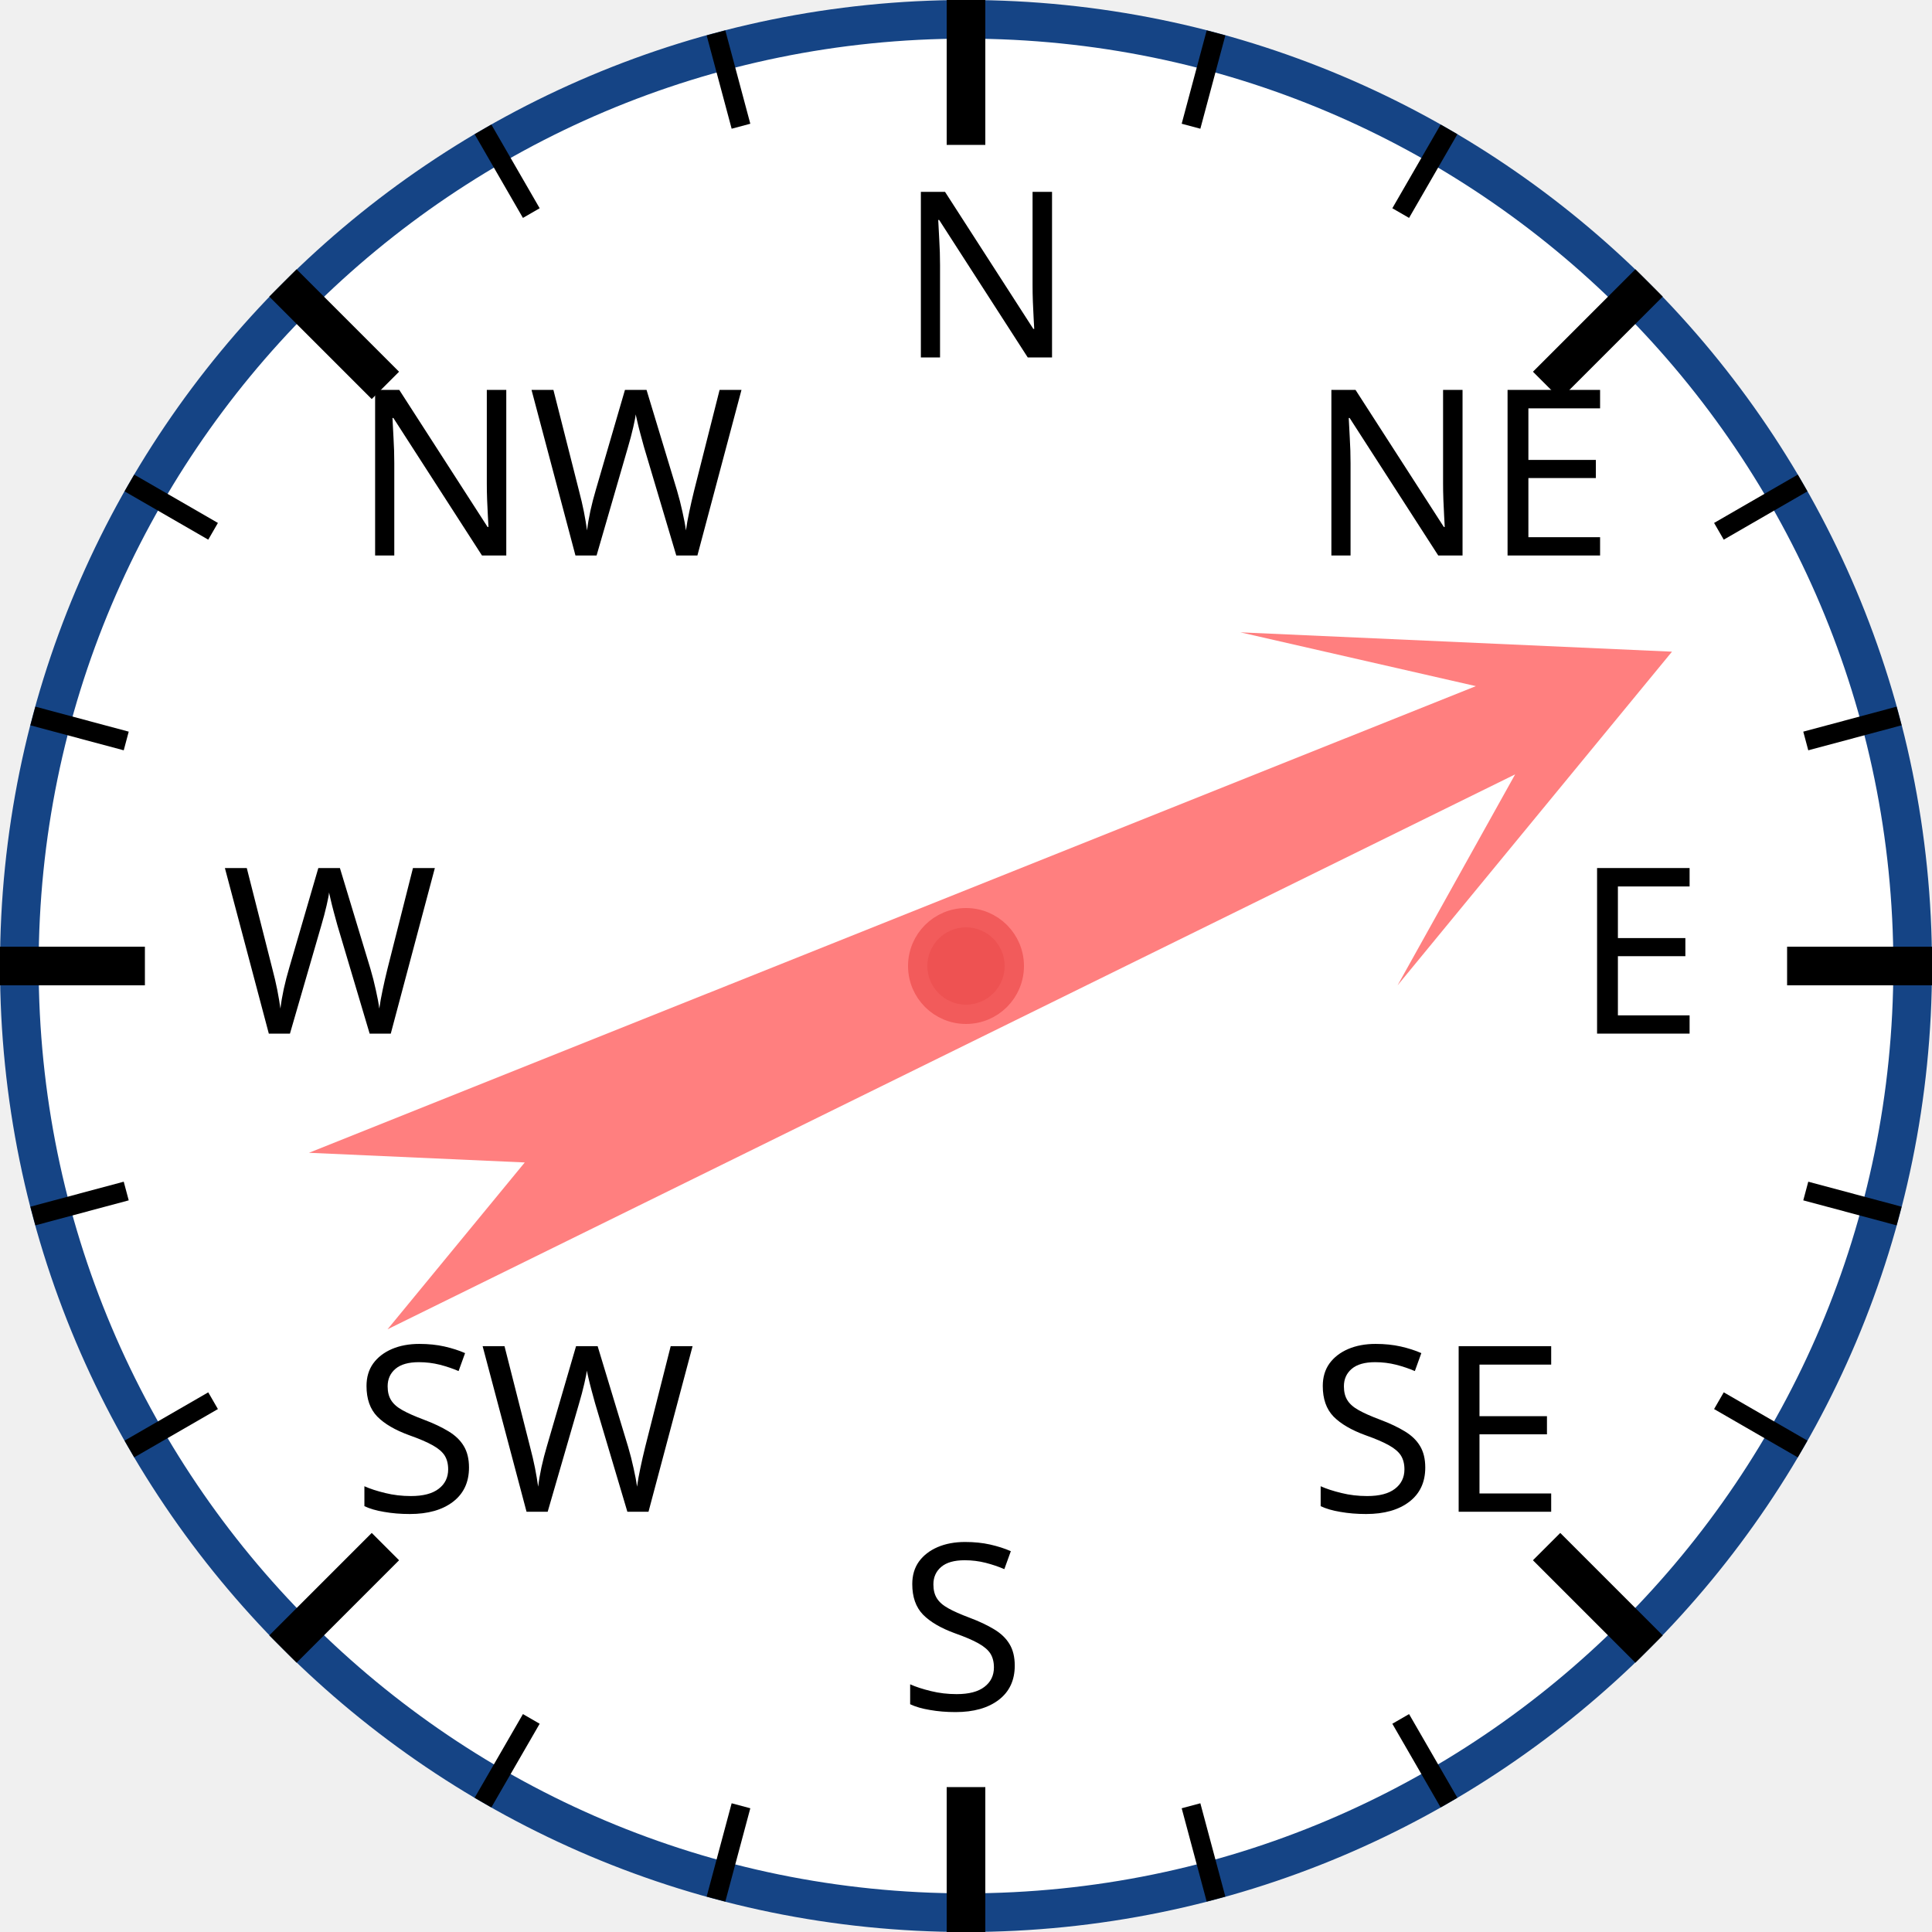
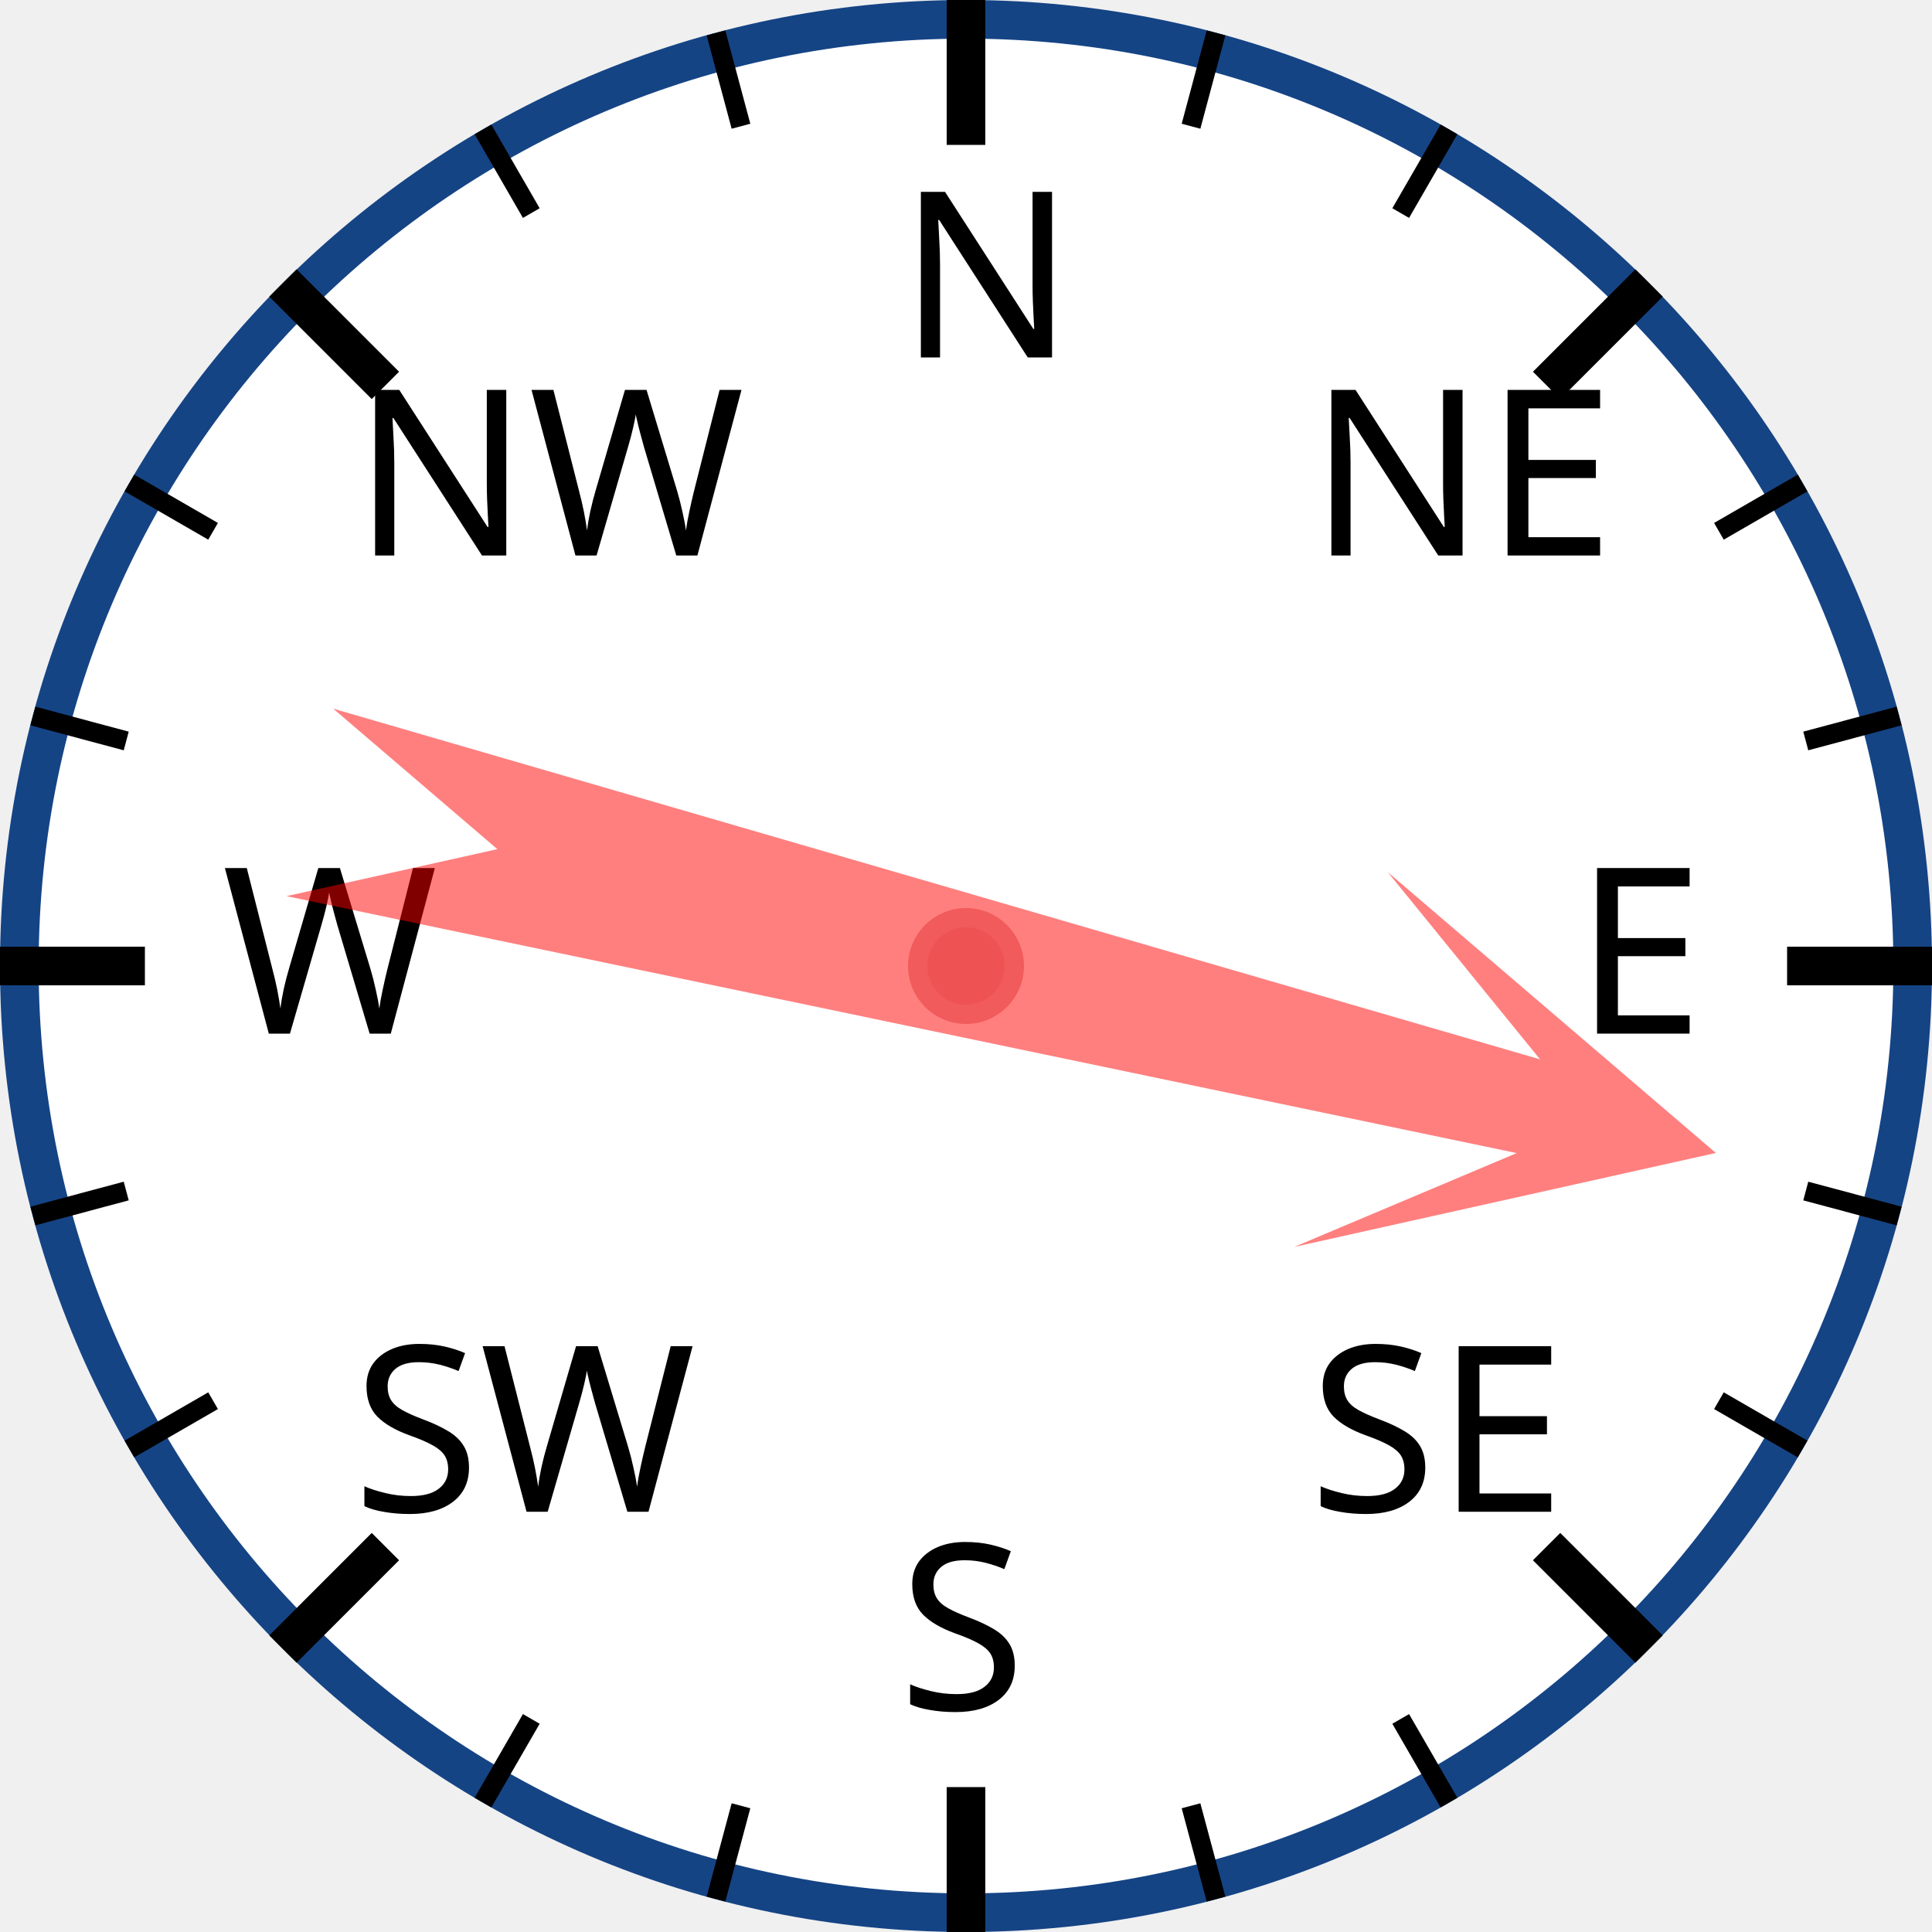
<svg xmlns="http://www.w3.org/2000/svg" width="120px" height="120px" viewBox="0 0 200 200">
  <circle cx="100" cy="100" r="98" style="fill: white; stroke: #154485; stroke-width: 4;" />
  <text x="93.0" y="37.0" style="font-family: sans-serif; font-size: 18pt;">N</text>
  <line x1="100.0" y1="0.0" x2="100.0" y2="15.0" style="stroke: black; stroke-width: 4;" />
  <line x1="74.118" y1="3.407" x2="76.706" y2="13.067" style="stroke: black; stroke-width: 2;" />
  <line x1="50" y1="13.397" x2="55" y2="22.058" style="stroke: black; stroke-width: 2;" />
  <text x="36.503" y="57.503" style="font-family: sans-serif; font-size: 18pt;">NW</text>
  <line x1="29.289" y1="29.289" x2="39.896" y2="39.896" style="stroke: black; stroke-width: 4;" />
  <line x1="13.397" y1="50" x2="22.058" y2="55" style="stroke: black; stroke-width: 2;" />
  <line x1="3.407" y1="74.118" x2="13.067" y2="76.706" style="stroke: black; stroke-width: 2;" />
  <text x="23.0" y="107.0" style="font-family: sans-serif; font-size: 18pt;">W</text>
  <line x1="0.0" y1="100.0" x2="15.0" y2="100.0" style="stroke: black; stroke-width: 4;" />
  <line x1="3.407" y1="125.882" x2="13.067" y2="123.294" style="stroke: black; stroke-width: 2;" />
  <line x1="13.397" y1="150" x2="22.058" y2="145" style="stroke: black; stroke-width: 2;" />
  <text x="36.503" y="156.497" style="font-family: sans-serif; font-size: 18pt;">SW</text>
  <line x1="29.289" y1="170.711" x2="39.896" y2="160.104" style="stroke: black; stroke-width: 4;" />
  <line x1="50" y1="186.603" x2="55" y2="177.942" style="stroke: black; stroke-width: 2;" />
  <line x1="74.118" y1="196.593" x2="76.706" y2="186.933" style="stroke: black; stroke-width: 2;" />
  <text x="93" y="177.0" style="font-family: sans-serif; font-size: 18pt;">S</text>
  <line x1="100" y1="200.0" x2="100" y2="185.0" style="stroke: black; stroke-width: 4;" />
  <line x1="125.882" y1="196.593" x2="123.294" y2="186.933" style="stroke: black; stroke-width: 2;" />
  <line x1="150.0" y1="186.603" x2="145.0" y2="177.942" style="stroke: black; stroke-width: 2;" />
  <text x="135.497" y="156.497" style="font-family: sans-serif; font-size: 18pt;">SE</text>
  <line x1="170.711" y1="170.711" x2="160.104" y2="160.104" style="stroke: black; stroke-width: 4;" />
  <line x1="186.603" y1="150" x2="177.942" y2="145" style="stroke: black; stroke-width: 2;" />
  <line x1="196.593" y1="125.882" x2="186.933" y2="123.294" style="stroke: black; stroke-width: 2;" />
  <text x="163.0" y="107" style="font-family: sans-serif; font-size: 18pt;">E</text>
  <line x1="200.0" y1="100" x2="185.0" y2="100" style="stroke: black; stroke-width: 4;" />
  <line x1="196.593" y1="74.118" x2="186.933" y2="76.706" style="stroke: black; stroke-width: 2;" />
  <line x1="186.603" y1="50" x2="177.942" y2="55" style="stroke: black; stroke-width: 2;" />
  <text x="135.497" y="57.503" style="font-family: sans-serif; font-size: 18pt;">NE</text>
  <line x1="170.711" y1="29.289" x2="160.104" y2="39.896" style="stroke: black; stroke-width: 4;" />
  <line x1="150" y1="13.397" x2="145" y2="22.058" style="stroke: black; stroke-width: 2;" />
  <line x1="125.882" y1="3.407" x2="123.294" y2="13.067" style="stroke: black; stroke-width: 2;" />
-   <polygon points="100 20 120 60 105 40 110 170 100 150 90 170 95 40 80 60" style="fill: red; fill-opacity: 0.5;" transform="rotate(66,100,100)" />
+   <polygon points="100 20 120 60 105 40 110 170 100 150 90 170 95 40 80 60" style="fill: red; fill-opacity: 0.5;" transform="rotate(104,100,100)" />
  <circle cx="100" cy="100" r="5" style="fill: #EE5252; stroke: #F25B5B; stroke-width: 2;" />
</svg>
